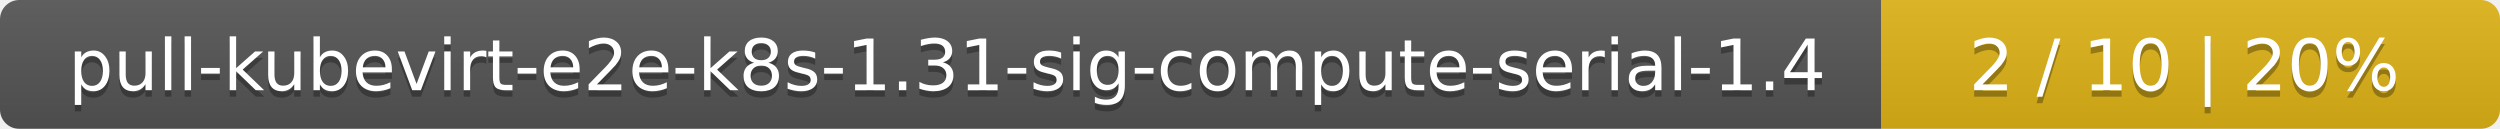
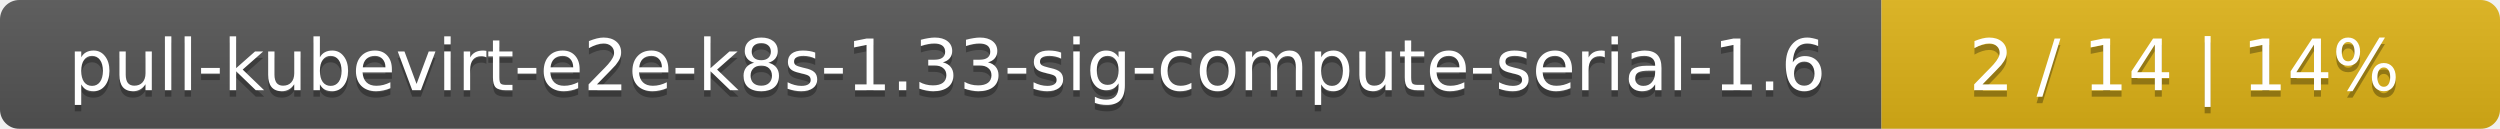
<svg xmlns="http://www.w3.org/2000/svg" width="388" height="20">
  <linearGradient id="smooth" x2="0" y2="100%">
    <stop offset="0" stop-color="#bbb" stop-opacity=".1" />
    <stop offset="1" stop-opacity=".1" />
  </linearGradient>
  <mask id="round">
    <rect width="388" height="20" rx="3" fill="#fff" />
  </mask>
  <g mask="url(#round)">
    <rect width="292" height="20" fill="#555" />
    <rect x="292" width="96" height="20" fill="#dfb317" />
    <rect width="388" height="20" fill="url(#smooth)" />
  </g>
  <g fill="#fff" text-anchor="middle" font-family="DejaVu Sans,Verdana,Geneva,sans-serif" font-size="11">
-     <text x="147" y="15" fill="#010101" fill-opacity=".3">pull-kubevirt-e2e-k8s-1.31-sig-compute-serial-1.4</text>
-     <text x="147" y="14">pull-kubevirt-e2e-k8s-1.31-sig-compute-serial-1.4</text>
-     <text x="339" y="15" fill="#010101" fill-opacity=".3">2 / 10    |    20%</text>
-     <text x="339" y="14">2 / 10    |    20%</text>
+     <text x="147" y="15" fill="#010101" fill-opacity=".3">pull-kubevirt-e2e-k8s-1.33-sig-compute-serial-1.6</text>
+     <text x="147" y="14">pull-kubevirt-e2e-k8s-1.33-sig-compute-serial-1.6</text>
+     <text x="339" y="15" fill="#010101" fill-opacity=".3">2 / 14    |    14%</text>
+     <text x="339" y="14">2 / 14    |    14%</text>
  </g>
</svg>
